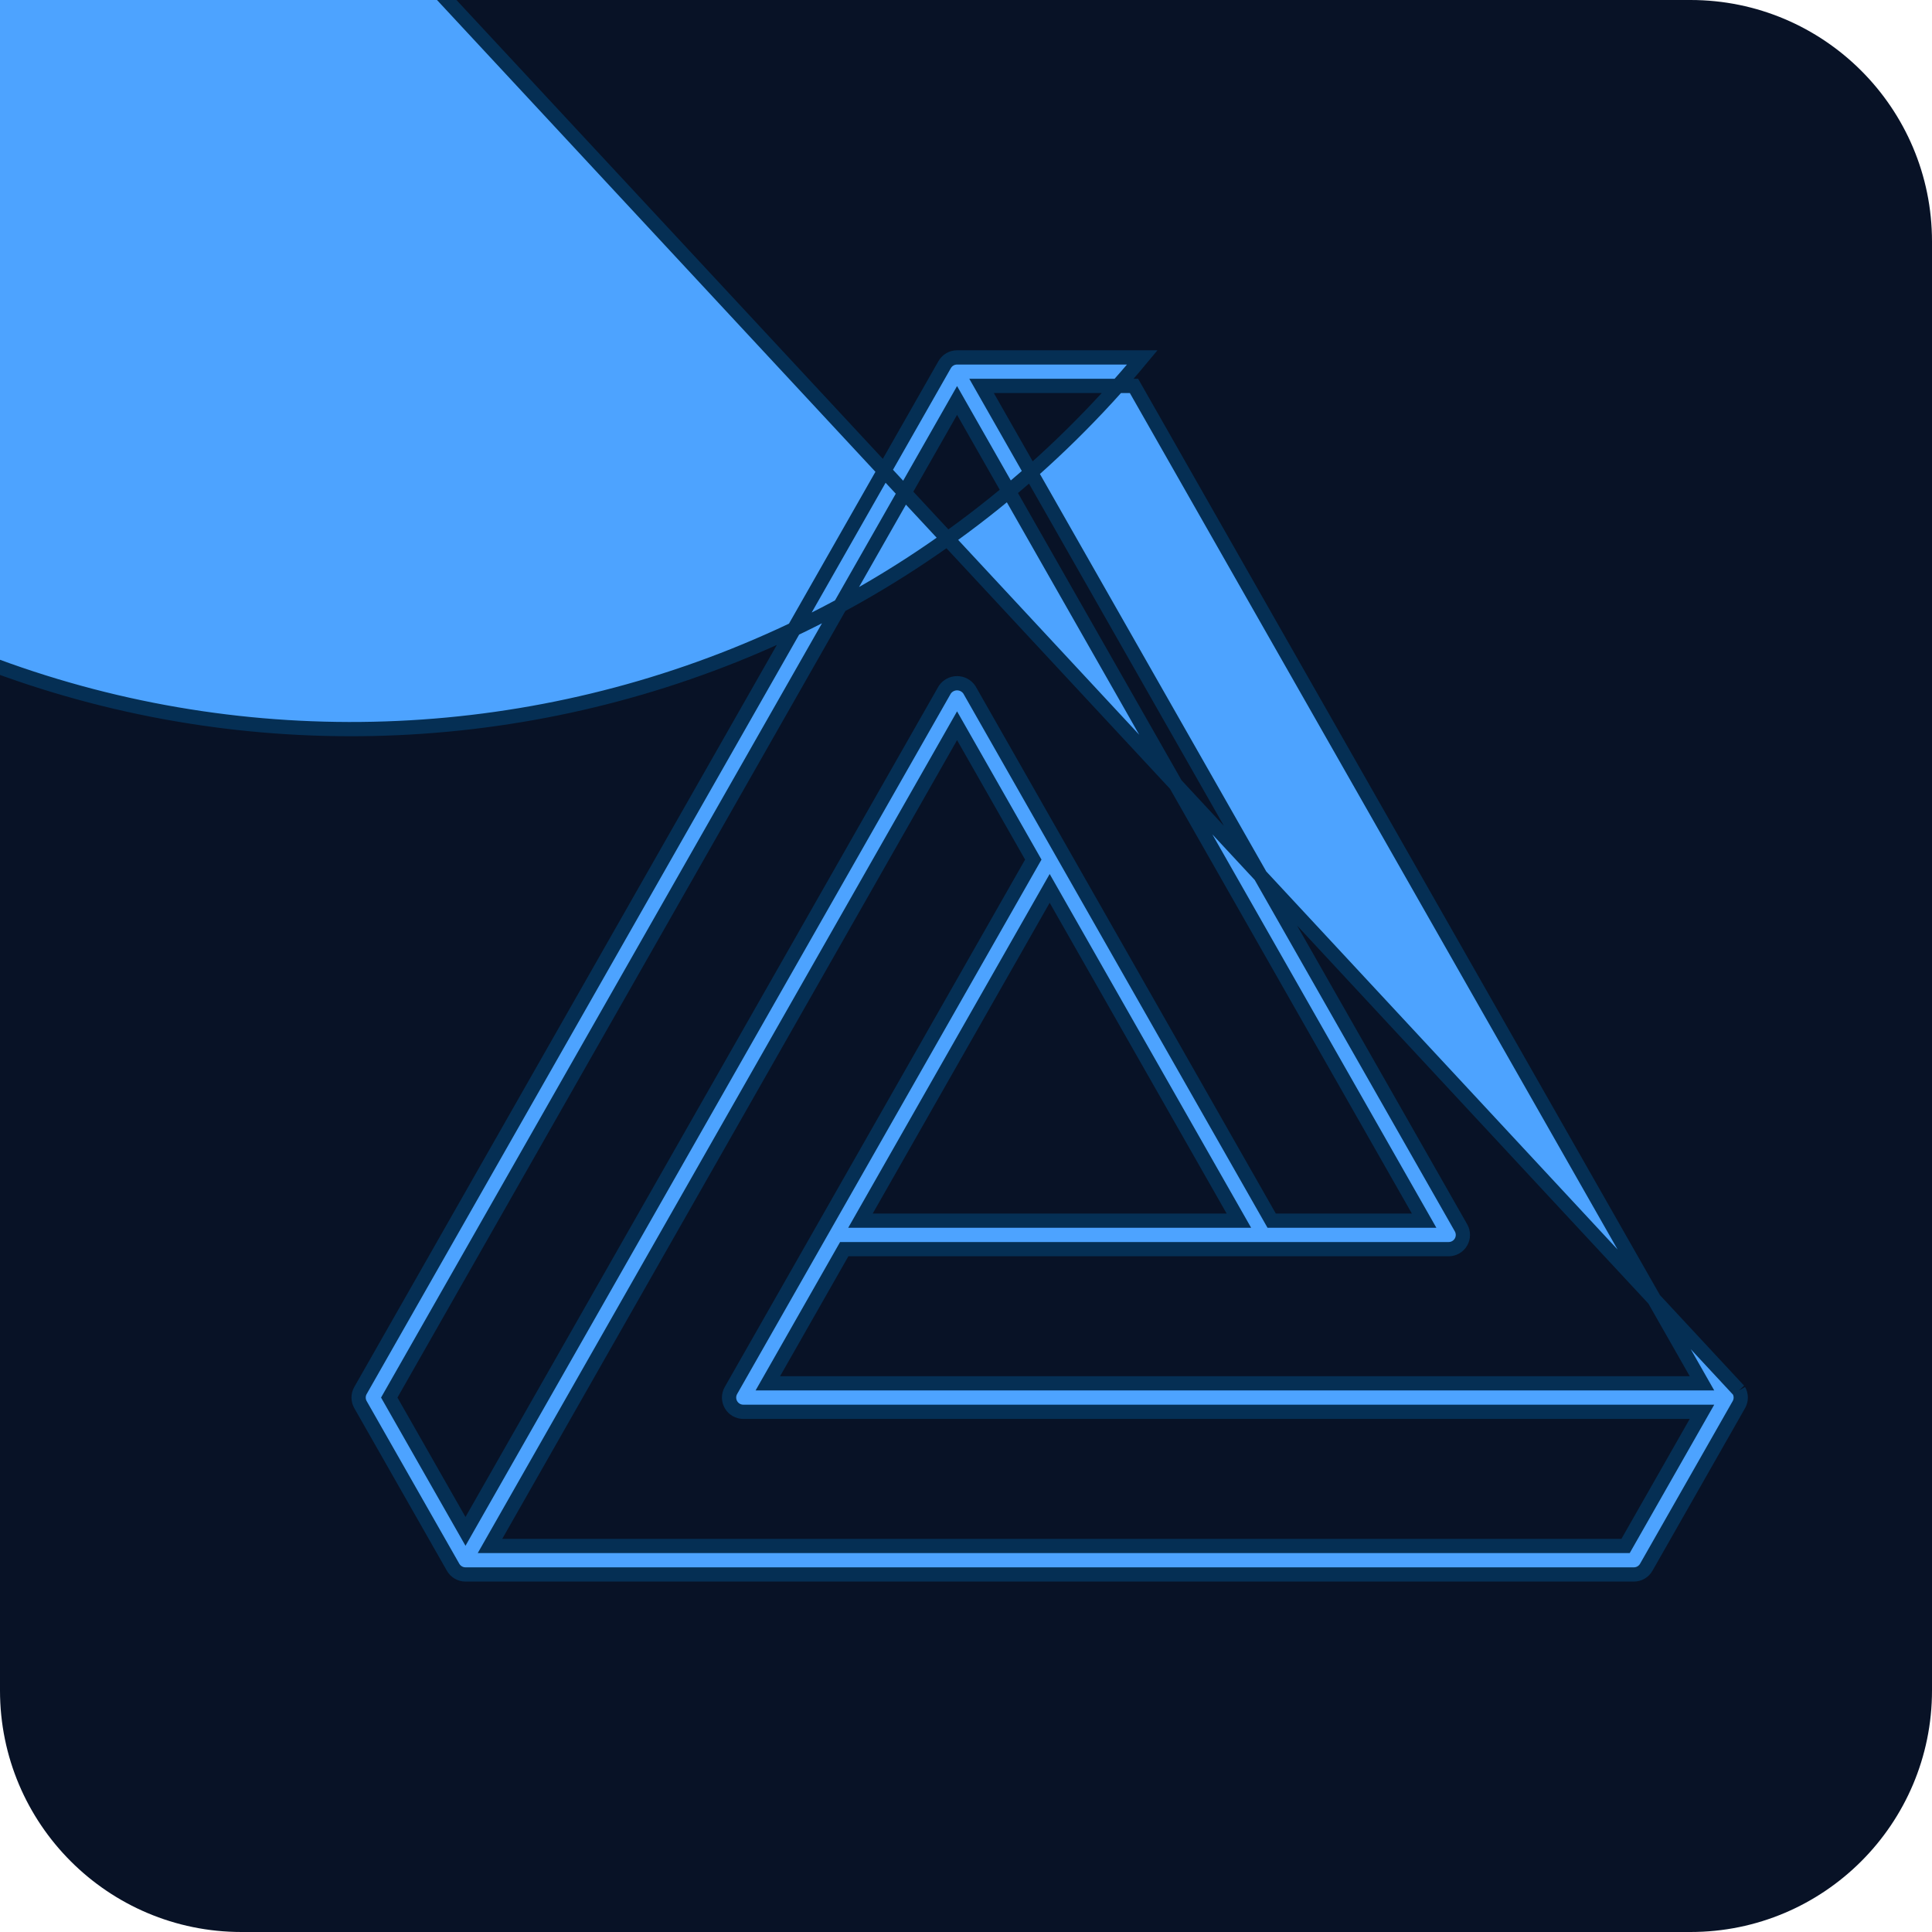
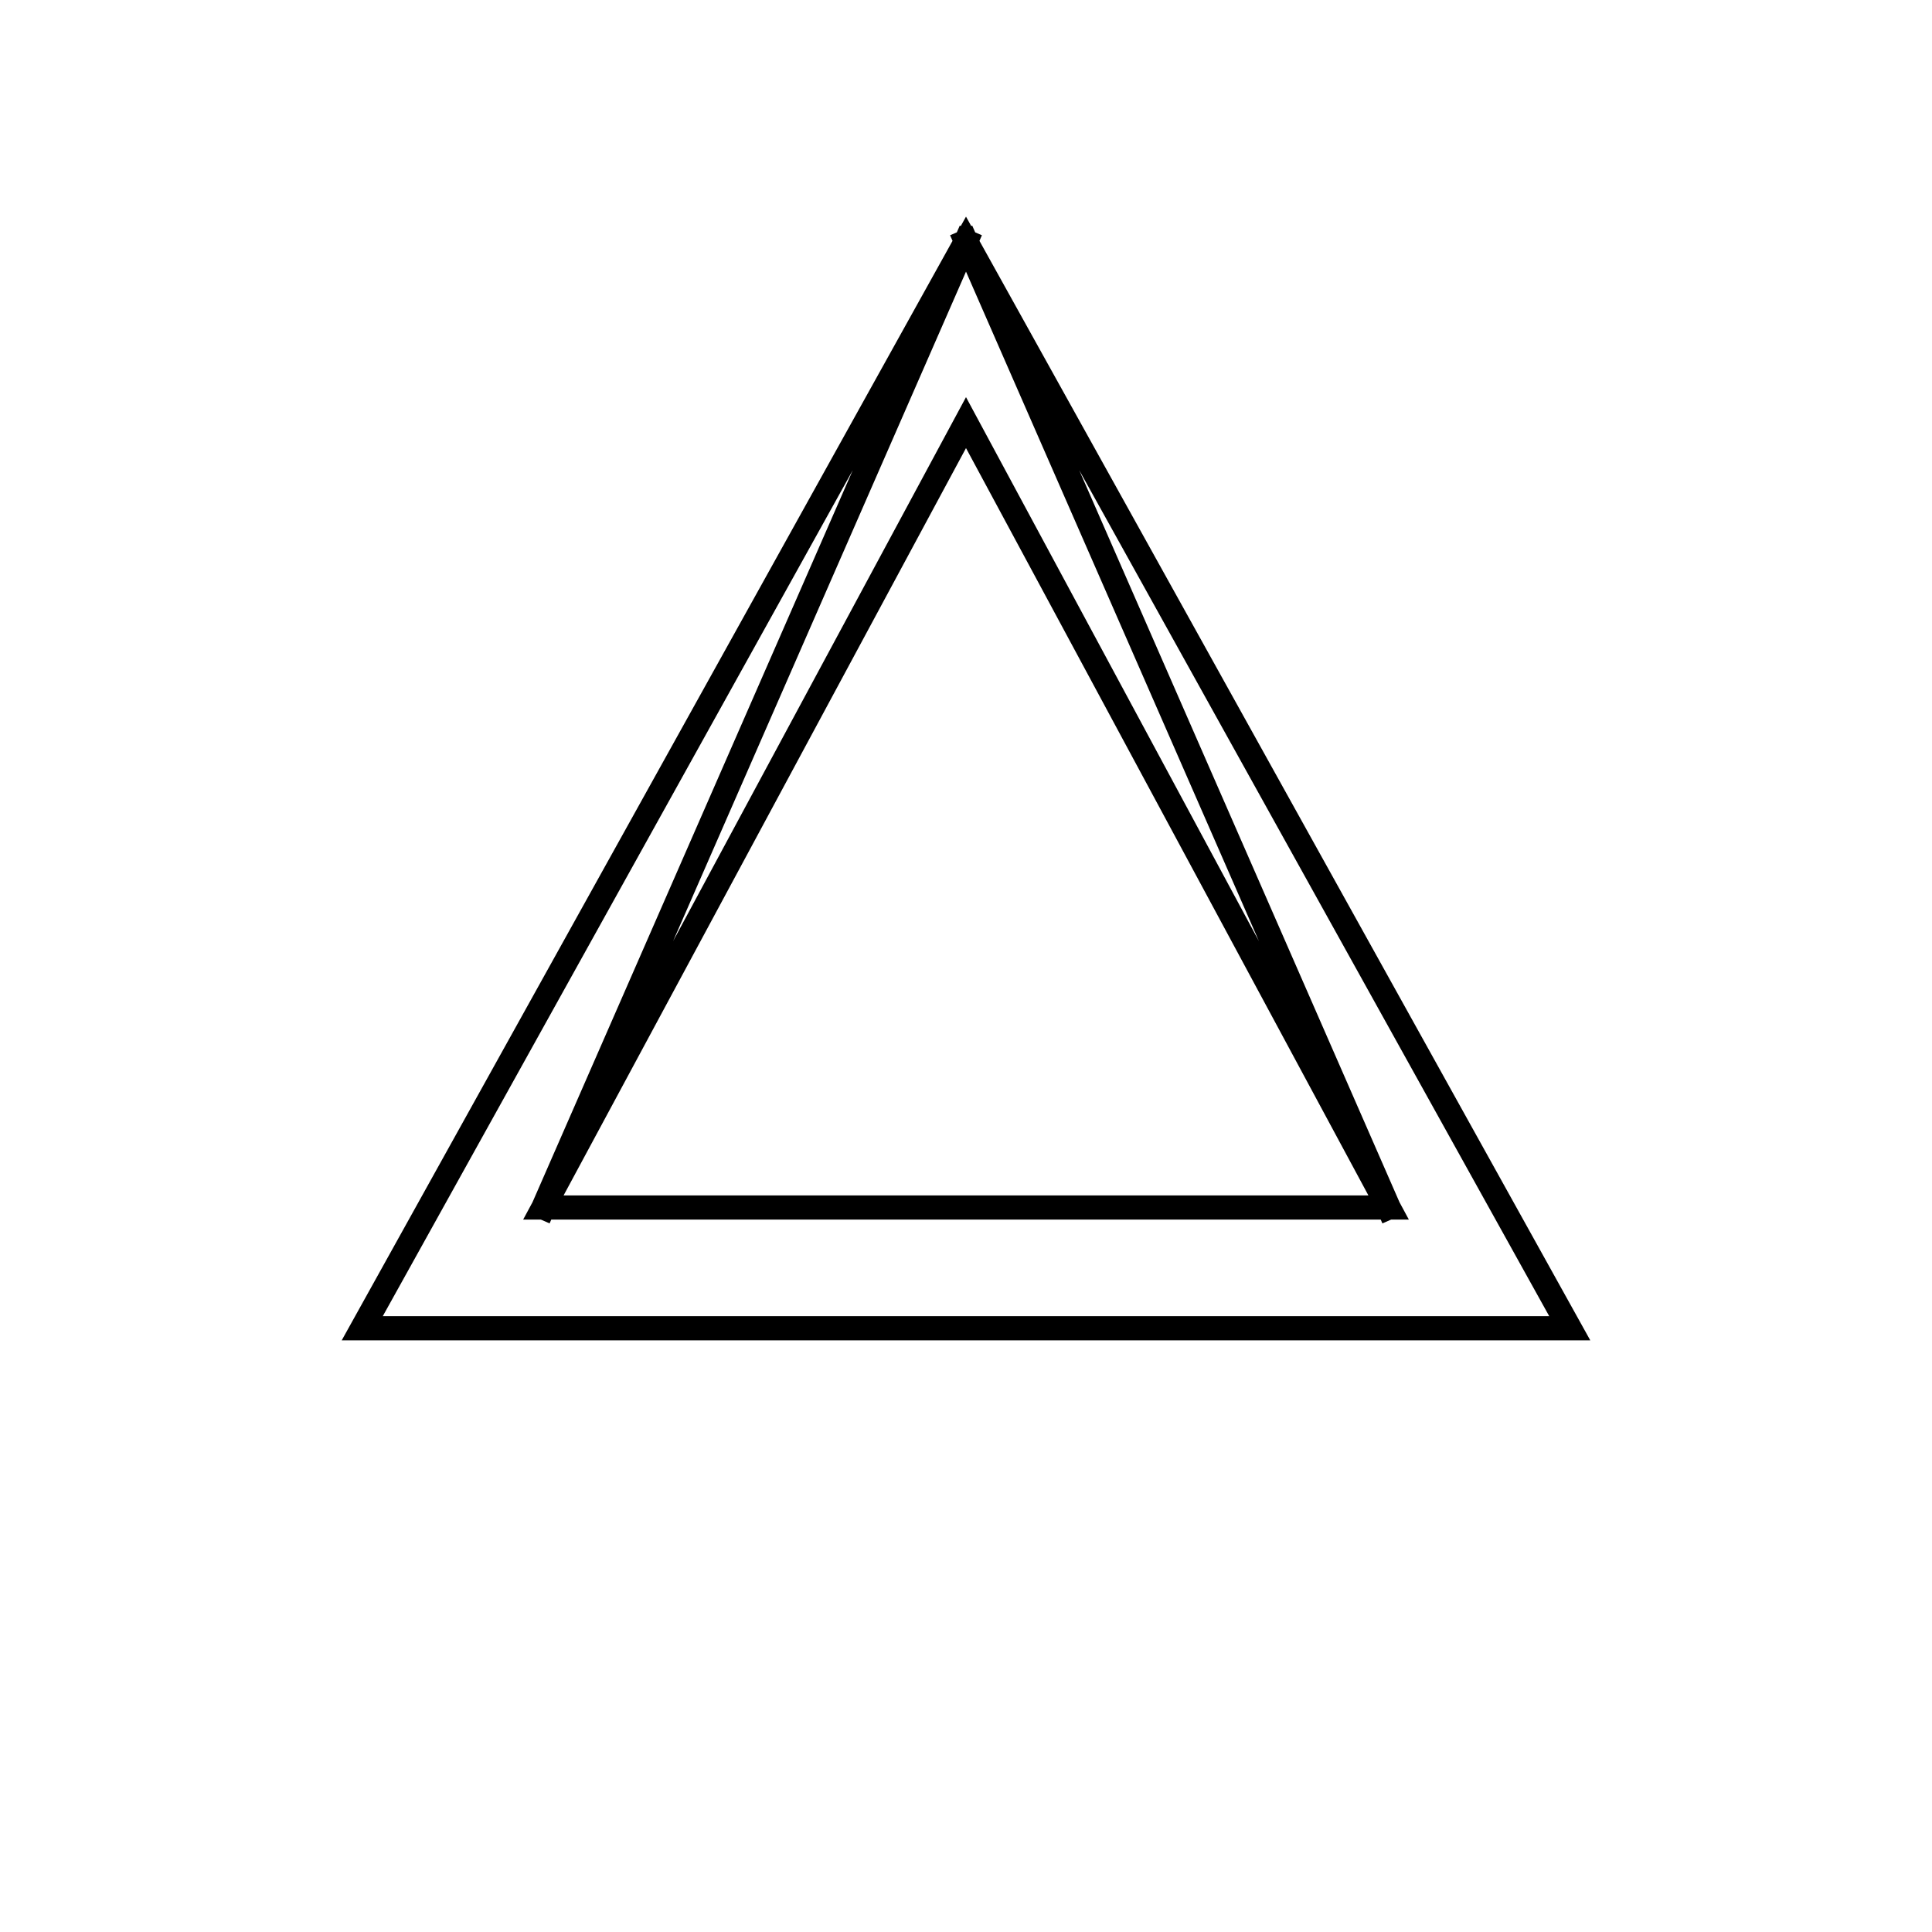
- <svg xmlns="http://www.w3.org/2000/svg" viewBox="0 0 160 160">
-   <rect width="160" height="160" rx="20" fill="#081226" />
-   <path d="M111.87 92.505-41-72A1 1 0 0 0 70 20H57a1 1 0 0 0-.87.505l-41 72a1 1 0 0 0 0 .99l6.5 11.414a1 1 0 0 0 .87.506h82a1 1 0 0 0 .87-.506l6.5-11.414a1 1 0 0 0 0-.99M109.28 92H43.72l5.361-9.415H91.5a1 1 0 0 0 .87-1.494L58.72 22h10.698ZM63.5 57.265l13.28 23.32H50.22ZM17.15 93 57 23.021l32.78 57.564h-10.7l-21.21-37.25a1.04 1.04 0 0 0-1.738 0L22.5 102.392Zm86.768 10.415H24.22L57 45.85l5.35 9.394-21.22 37.261A1 1 0 0 0 42 94h67.28Z" fill="#4da3ff" stroke="#052f54" transform="matrix(1.18 0 0 1.18 12 6)" />
+ <svg xmlns="http://www.w3.org/2000/svg" viewBox="0 0 160 160" fill="none" stroke="currentColor" stroke-width="2" stroke-linecap="square" stroke-linejoin="miter" vector-effect="non-scaling-stroke" shape-rendering="geometricPrecision" role="img" aria-label="GoldShore Penrose favicon">
+   <path d="M80 20 L30 110 L130 110 Z M80 35 L45 100 L115 100 Z M80 20 L115 100 M80 20 L45 100" />
</svg>
